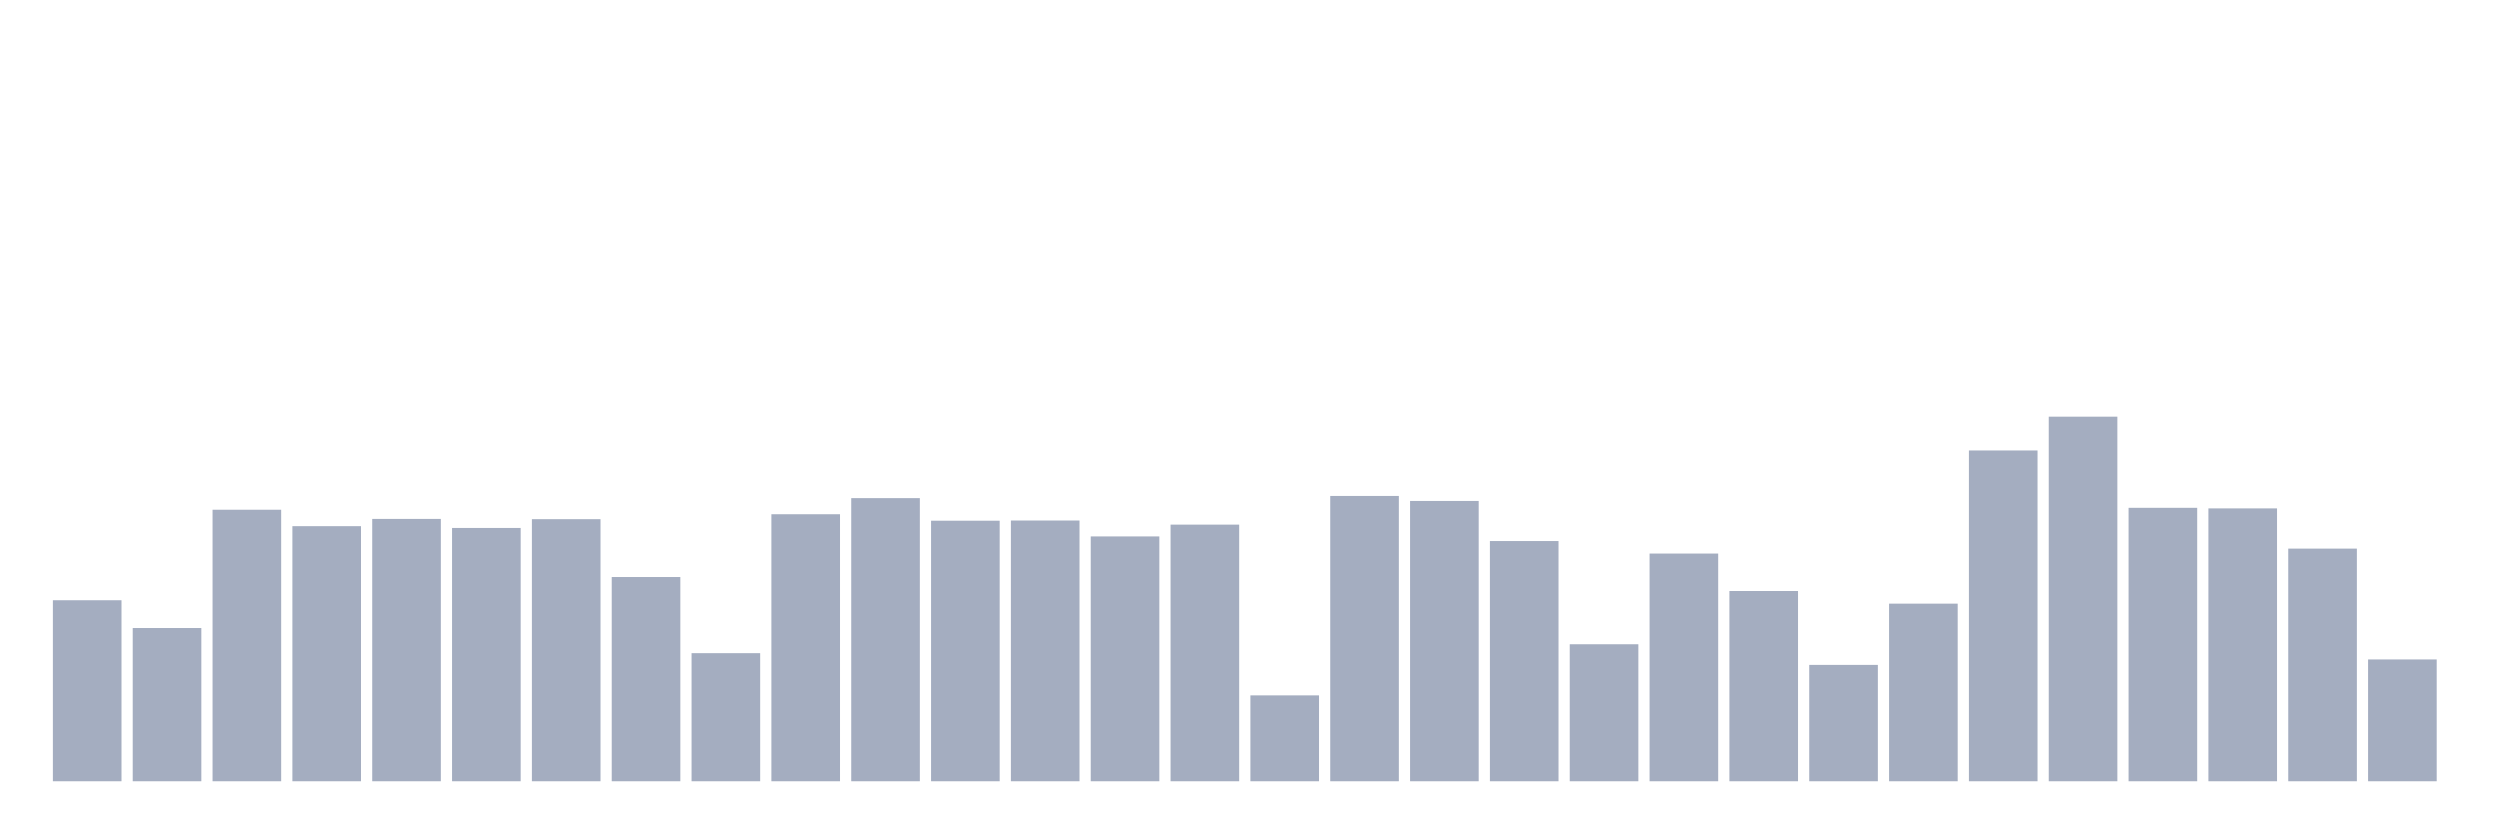
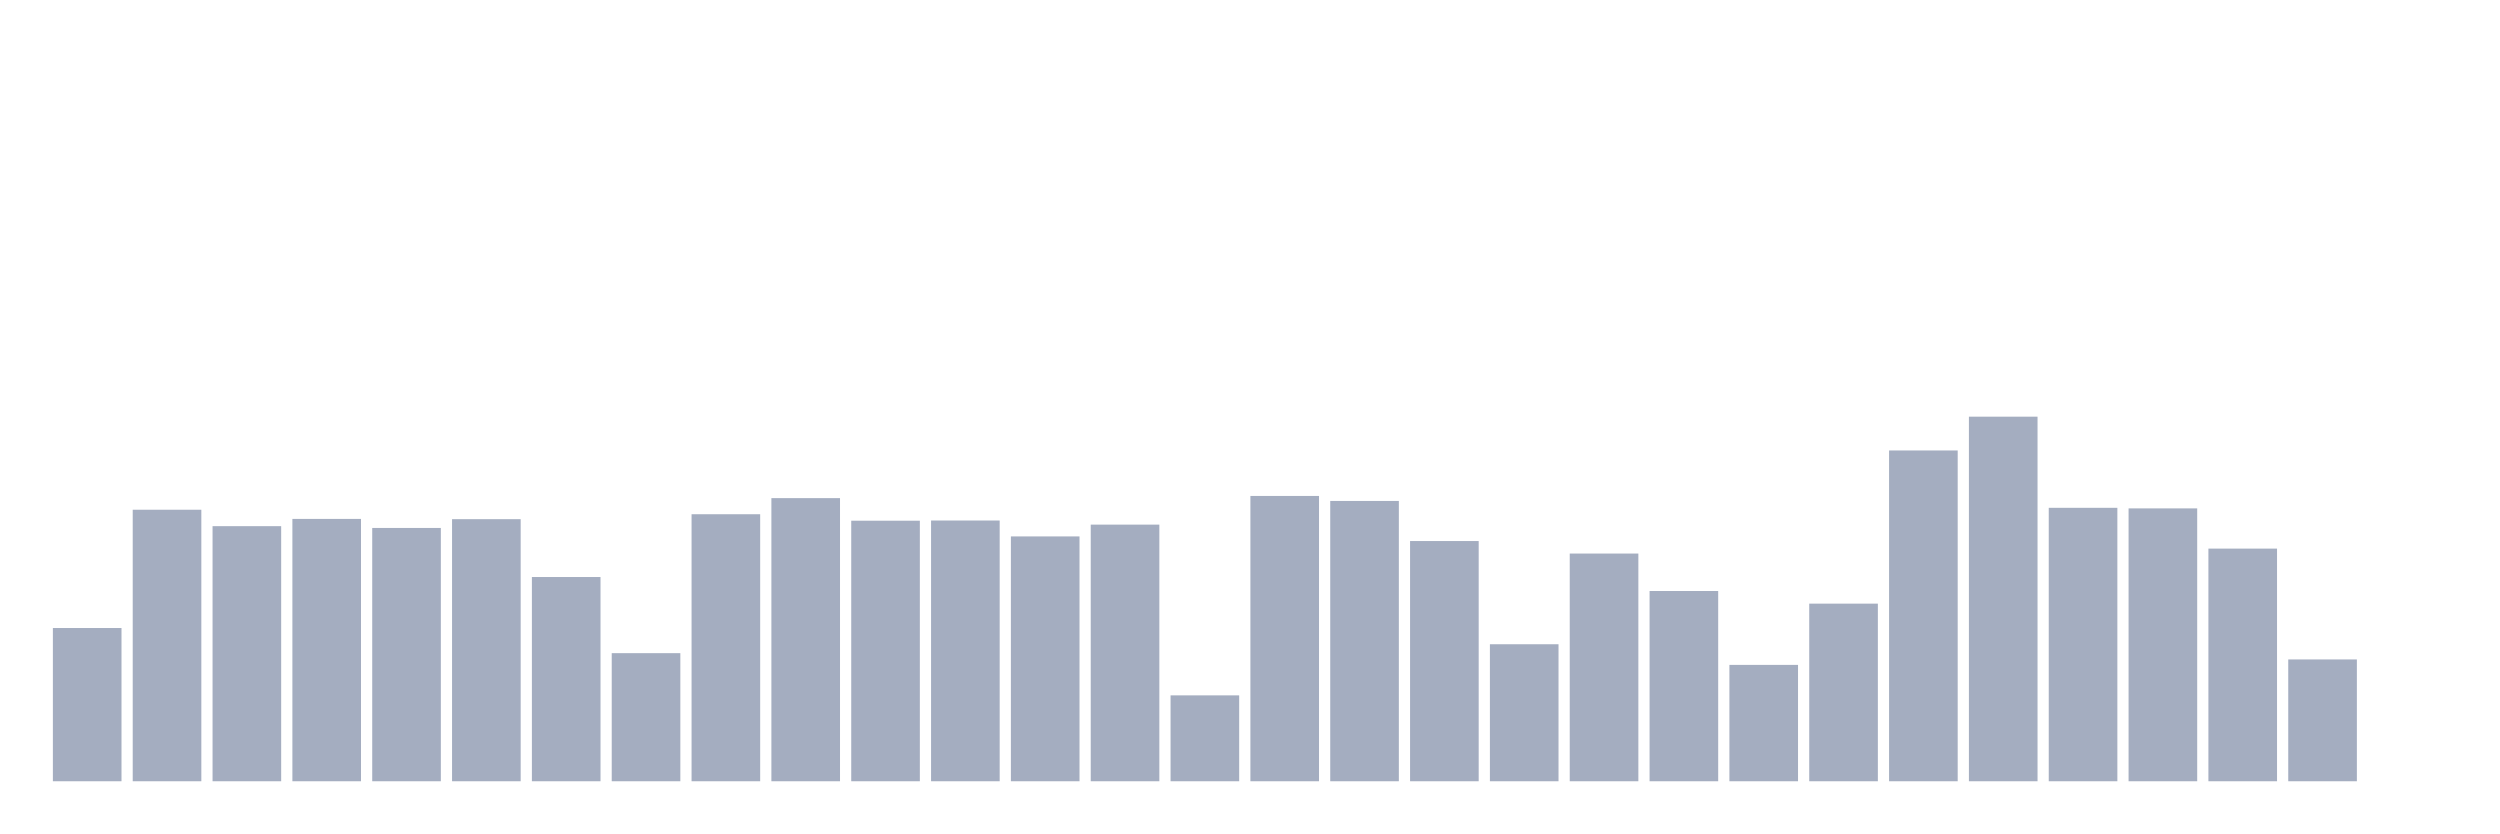
<svg xmlns="http://www.w3.org/2000/svg" viewBox="0 0 480 160">
  <g transform="translate(10,10)">
-     <rect class="bar" x="0.153" width="13.175" y="105.246" height="34.754" fill="rgb(164,173,192)" />
-     <rect class="bar" x="15.482" width="13.175" y="110.579" height="29.421" fill="rgb(164,173,192)" />
-     <rect class="bar" x="30.81" width="13.175" y="87.869" height="52.131" fill="rgb(164,173,192)" />
-     <rect class="bar" x="46.138" width="13.175" y="91.022" height="48.978" fill="rgb(164,173,192)" />
-     <rect class="bar" x="61.466" width="13.175" y="89.631" height="50.369" fill="rgb(164,173,192)" />
-     <rect class="bar" x="76.794" width="13.175" y="91.367" height="48.633" fill="rgb(164,173,192)" />
-     <rect class="bar" x="92.123" width="13.175" y="89.68" height="50.32" fill="rgb(164,173,192)" />
-     <rect class="bar" x="107.451" width="13.175" y="100.788" height="39.212" fill="rgb(164,173,192)" />
-     <rect class="bar" x="122.779" width="13.175" y="115.406" height="24.594" fill="rgb(164,173,192)" />
-     <rect class="bar" x="138.107" width="13.175" y="88.732" height="51.268" fill="rgb(164,173,192)" />
-     <rect class="bar" x="153.436" width="13.175" y="85.64" height="54.36" fill="rgb(164,173,192)" />
-     <rect class="bar" x="168.764" width="13.175" y="89.975" height="50.025" fill="rgb(164,173,192)" />
-     <rect class="bar" x="184.092" width="13.175" y="89.938" height="50.062" fill="rgb(164,173,192)" />
-     <rect class="bar" x="199.42" width="13.175" y="92.993" height="47.007" fill="rgb(164,173,192)" />
-     <rect class="bar" x="214.748" width="13.175" y="90.727" height="49.273" fill="rgb(164,173,192)" />
-     <rect class="bar" x="230.077" width="13.175" y="123.51" height="16.49" fill="rgb(164,173,192)" />
-     <rect class="bar" x="245.405" width="13.175" y="85.222" height="54.778" fill="rgb(164,173,192)" />
-     <rect class="bar" x="260.733" width="13.175" y="86.182" height="53.818" fill="rgb(164,173,192)" />
-     <rect class="bar" x="276.061" width="13.175" y="93.879" height="46.121" fill="rgb(164,173,192)" />
-     <rect class="bar" x="291.39" width="13.175" y="113.695" height="26.305" fill="rgb(164,173,192)" />
-     <rect class="bar" x="306.718" width="13.175" y="96.281" height="43.719" fill="rgb(164,173,192)" />
-     <rect class="bar" x="322.046" width="13.175" y="103.473" height="36.527" fill="rgb(164,173,192)" />
-     <rect class="bar" x="337.374" width="13.175" y="117.66" height="22.34" fill="rgb(164,173,192)" />
-     <rect class="bar" x="352.702" width="13.175" y="105.899" height="34.101" fill="rgb(164,173,192)" />
-     <rect class="bar" x="368.031" width="13.175" y="76.49" height="63.51" fill="rgb(164,173,192)" />
-     <rect class="bar" x="383.359" width="13.175" y="70" height="70" fill="rgb(164,173,192)" />
-     <rect class="bar" x="398.687" width="13.175" y="87.5" height="52.5" fill="rgb(164,173,192)" />
-     <rect class="bar" x="414.015" width="13.175" y="87.611" height="52.389" fill="rgb(164,173,192)" />
-     <rect class="bar" x="429.344" width="13.175" y="95.333" height="44.667" fill="rgb(164,173,192)" />
-     <rect class="bar" x="444.672" width="13.175" y="116.613" height="23.387" fill="rgb(164,173,192)" />
+     <rect class="bar" x="0.153" width="13.175" y="110.579" height="29.421" fill="rgb(164,173,192)" />
+     <rect class="bar" x="15.482" width="13.175" y="87.869" height="52.131" fill="rgb(164,173,192)" />
+     <rect class="bar" x="30.81" width="13.175" y="91.022" height="48.978" fill="rgb(164,173,192)" />
+     <rect class="bar" x="46.138" width="13.175" y="89.631" height="50.369" fill="rgb(164,173,192)" />
+     <rect class="bar" x="61.466" width="13.175" y="91.367" height="48.633" fill="rgb(164,173,192)" />
+     <rect class="bar" x="76.794" width="13.175" y="89.68" height="50.32" fill="rgb(164,173,192)" />
+     <rect class="bar" x="92.123" width="13.175" y="100.788" height="39.212" fill="rgb(164,173,192)" />
+     <rect class="bar" x="107.451" width="13.175" y="115.406" height="24.594" fill="rgb(164,173,192)" />
+     <rect class="bar" x="122.779" width="13.175" y="88.732" height="51.268" fill="rgb(164,173,192)" />
+     <rect class="bar" x="138.107" width="13.175" y="85.64" height="54.36" fill="rgb(164,173,192)" />
+     <rect class="bar" x="153.436" width="13.175" y="89.975" height="50.025" fill="rgb(164,173,192)" />
+     <rect class="bar" x="168.764" width="13.175" y="89.938" height="50.062" fill="rgb(164,173,192)" />
+     <rect class="bar" x="184.092" width="13.175" y="92.993" height="47.007" fill="rgb(164,173,192)" />
+     <rect class="bar" x="199.42" width="13.175" y="90.727" height="49.273" fill="rgb(164,173,192)" />
+     <rect class="bar" x="214.748" width="13.175" y="123.51" height="16.49" fill="rgb(164,173,192)" />
+     <rect class="bar" x="230.077" width="13.175" y="85.222" height="54.778" fill="rgb(164,173,192)" />
+     <rect class="bar" x="245.405" width="13.175" y="86.182" height="53.818" fill="rgb(164,173,192)" />
+     <rect class="bar" x="260.733" width="13.175" y="93.879" height="46.121" fill="rgb(164,173,192)" />
+     <rect class="bar" x="276.061" width="13.175" y="113.695" height="26.305" fill="rgb(164,173,192)" />
+     <rect class="bar" x="291.39" width="13.175" y="96.281" height="43.719" fill="rgb(164,173,192)" />
+     <rect class="bar" x="306.718" width="13.175" y="103.473" height="36.527" fill="rgb(164,173,192)" />
+     <rect class="bar" x="322.046" width="13.175" y="117.66" height="22.34" fill="rgb(164,173,192)" />
+     <rect class="bar" x="337.374" width="13.175" y="105.899" height="34.101" fill="rgb(164,173,192)" />
+     <rect class="bar" x="352.702" width="13.175" y="76.49" height="63.51" fill="rgb(164,173,192)" />
+     <rect class="bar" x="368.031" width="13.175" y="70" height="70" fill="rgb(164,173,192)" />
+     <rect class="bar" x="383.359" width="13.175" y="87.5" height="52.5" fill="rgb(164,173,192)" />
+     <rect class="bar" x="398.687" width="13.175" y="87.611" height="52.389" fill="rgb(164,173,192)" />
+     <rect class="bar" x="414.015" width="13.175" y="95.333" height="44.667" fill="rgb(164,173,192)" />
+     <rect class="bar" x="429.344" width="13.175" y="116.613" height="23.387" fill="rgb(164,173,192)" />
+     <rect class="bar" x="444.672" width="13.175" y="140" height="0" fill="rgb(164,173,192)" />
  </g>
</svg>
